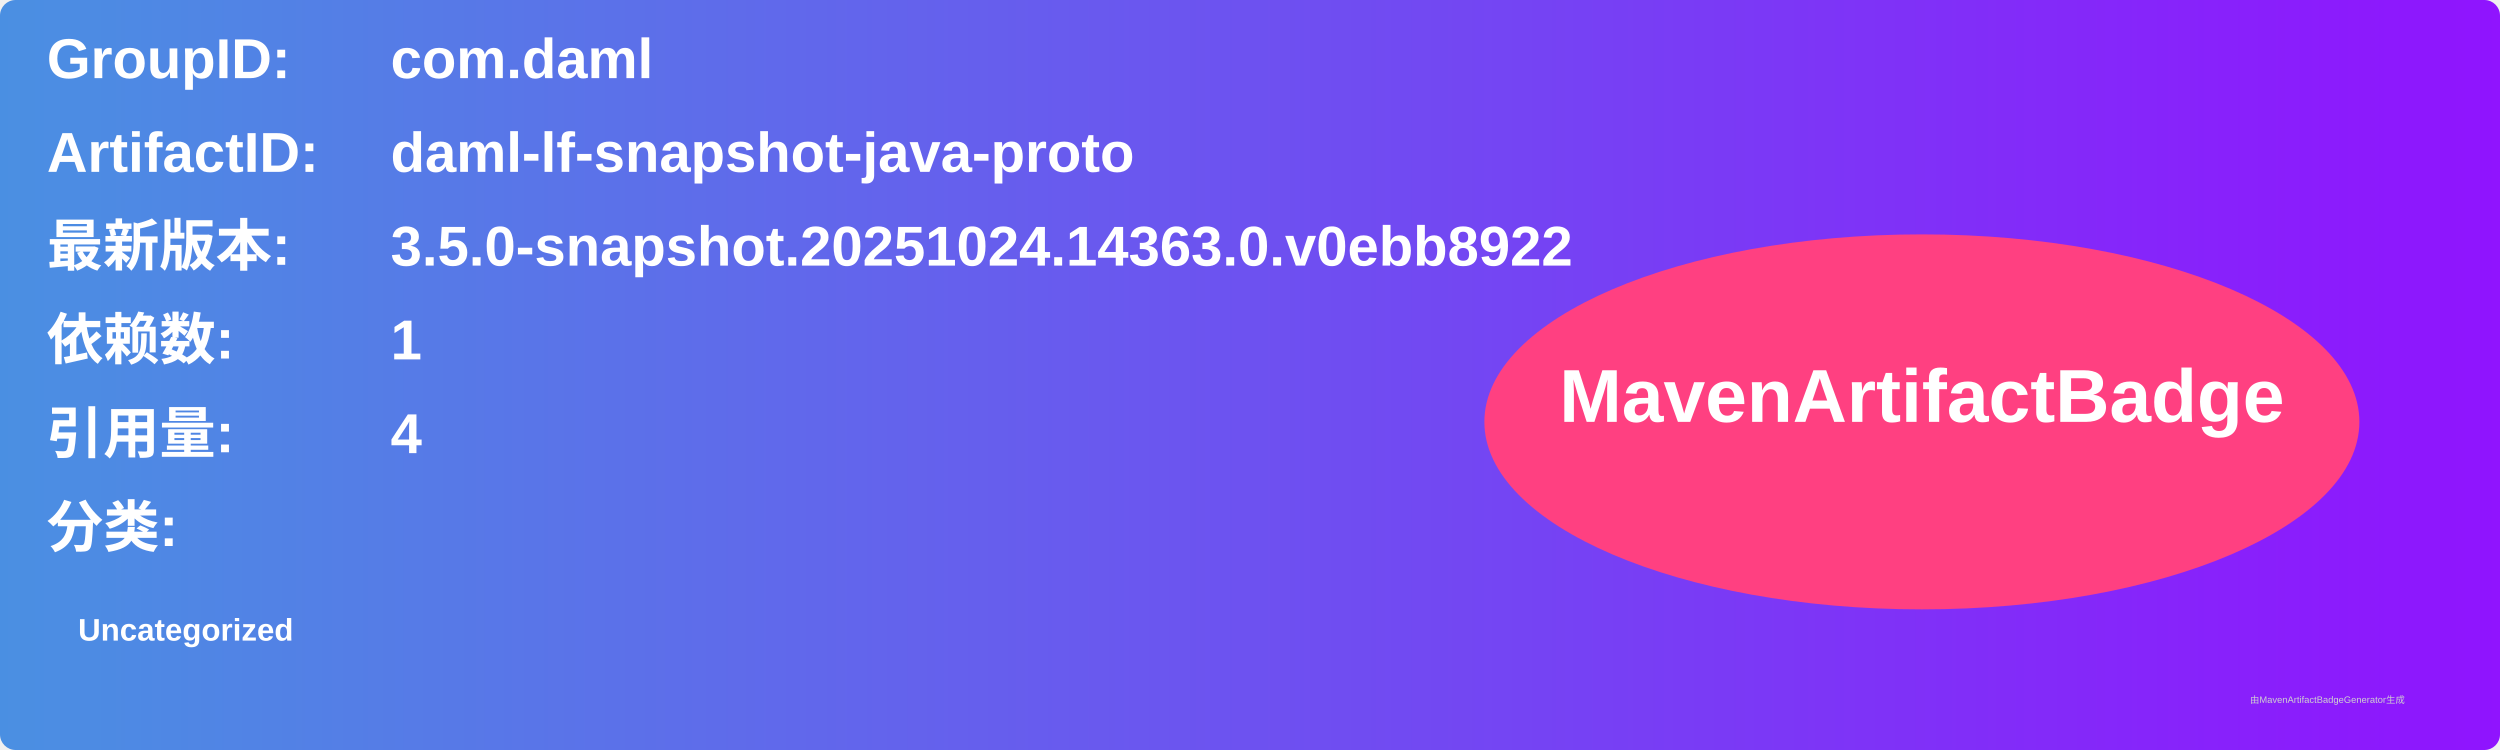
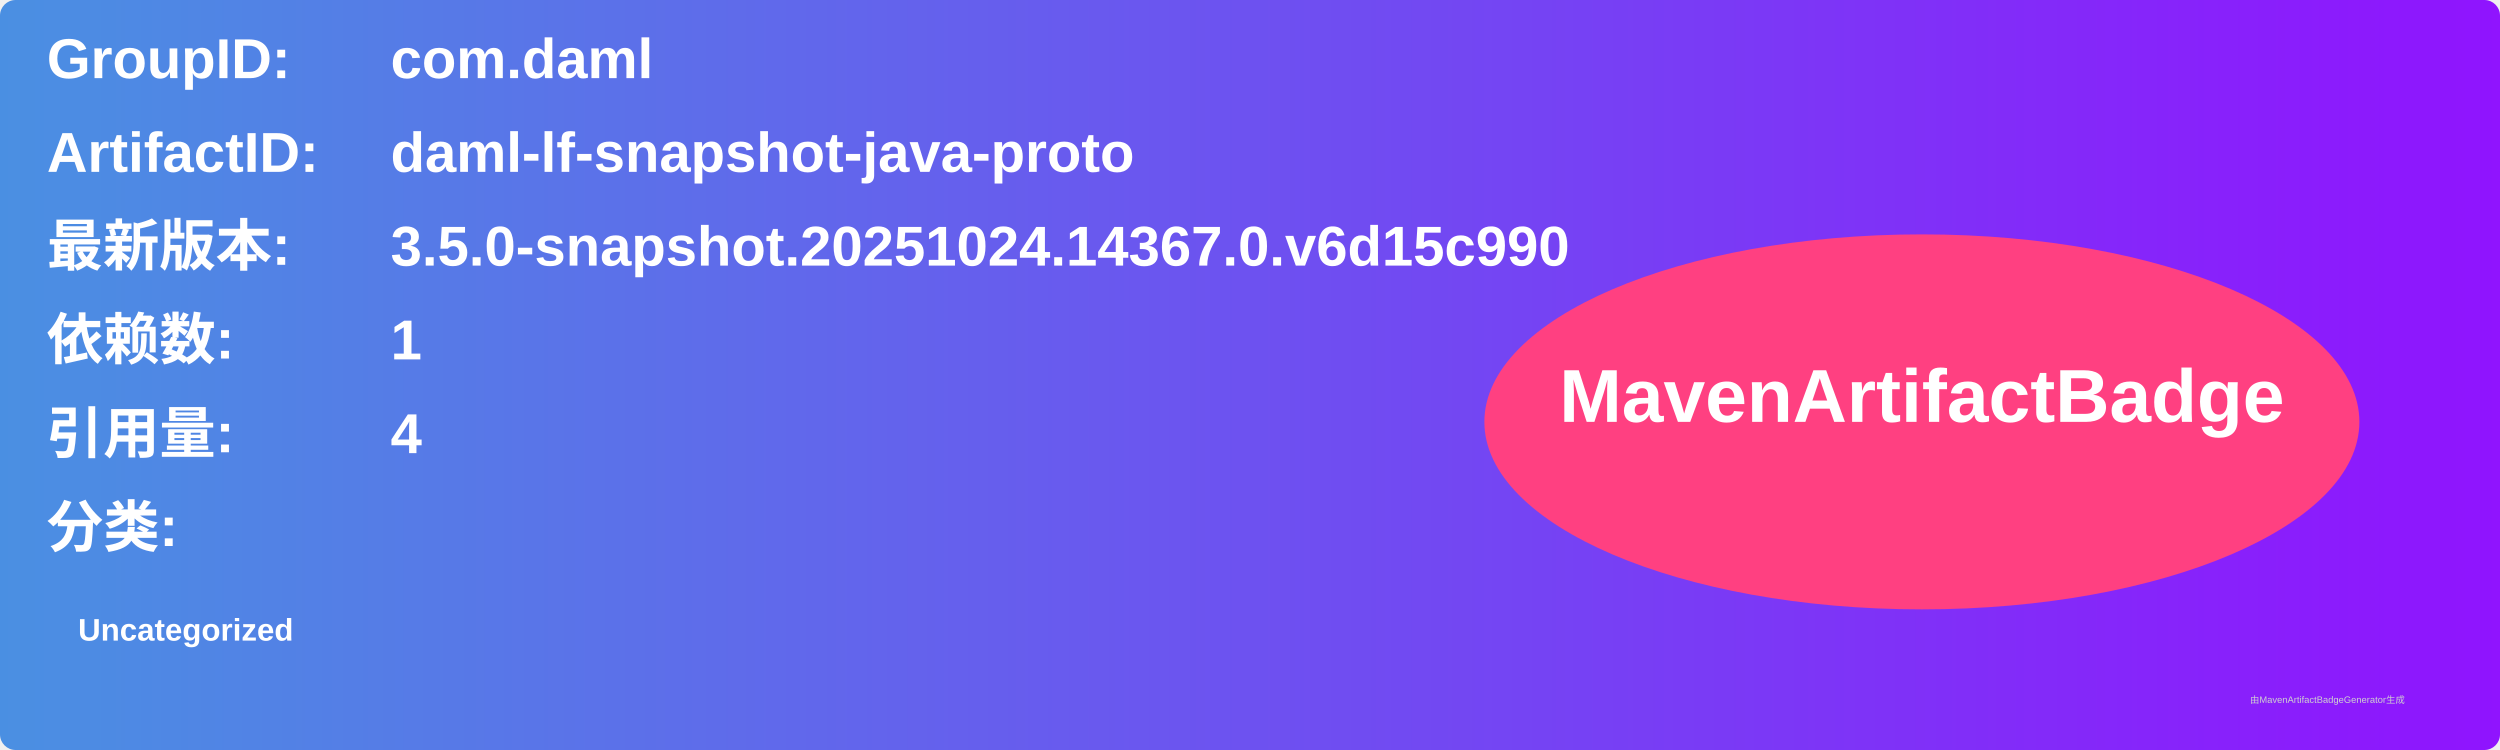
<svg xmlns="http://www.w3.org/2000/svg" width="800" height="240" viewBox="0 0 800 240">
  <linearGradient id="grad" x1="0%" y1="0%" x2="100%" y2="0%">
    <stop offset="0%" stop-color="#4a90e2" />
    <stop offset="100%" stop-color="#9013fe" />
  </linearGradient>
  <rect width="100%" height="100%" rx="5" ry="5" fill="url(#grad)" />
  <g transform="translate(15, 15)">
    <text x="0" y="10" font-family="Arial" font-size="18" fill="white" font-weight="bold" width="260">GroupID:</text>
    <text x="110" y="10" font-family="Arial" font-size="18" fill="white" font-weight="bold" width="460">com.daml</text>
    <text x="0" y="40" font-family="Arial" font-size="18" fill="white" font-weight="bold" width="260">ArtifactID:</text>
    <text x="110" y="40" font-family="Arial" font-size="18" fill="white" font-weight="bold" width="460">daml-lf-snapshot-java-proto</text>
    <text x="0" y="70" font-family="Arial" font-size="18" fill="white" font-weight="bold">最新版本:</text>
    <text x="110" y="70" font-family="Arial" font-size="18" fill="white" font-weight="bold">
-       <tspan font-weight="bold">3.5.0-snapshot.20251024.14363.0.v0ebb8922</tspan>
+       <tspan font-weight="bold">3.5.0-snapshot.20251024.14367.0.v6d15c990</tspan>
    </text>
    <text x="0" y="100" font-family="Arial" font-size="18" fill="white" font-weight="bold">依赖数: </text>
    <text x="110" y="100" font-family="Arial" font-size="18" fill="white">
      <tspan font-weight="bold">1</tspan>
    </text>
    <text x="0" y="130" font-family="Arial" font-size="18" fill="white" font-weight="bold">引用量: </text>
    <text x="110" y="130" font-family="Arial" font-size="18" fill="white">
      <tspan font-weight="bold">4</tspan>
    </text>
    <text x="0" y="160" font-family="Arial" font-size="18" fill="white" font-weight="bold">分类:</text>
    <text x="10" y="190" font-family="Arial" font-size="10" fill="white">
      <tspan font-weight="bold">Uncategorized</tspan>
    </text>
    <ellipse cx="600" cy="120" rx="140" ry="60" fill="#ff4081" />
    <text x="600" y="120" text-anchor="middle" font-family="Arial" font-size="24" fill="white" font-weight="bold">MavenArtifactBadge</text>
  </g>
  <text x="720" y="225" font-family="Arial" font-size="3" fill="#d0d0d0">由MavenArtifactBadgeGenerator生成</text>
</svg>
